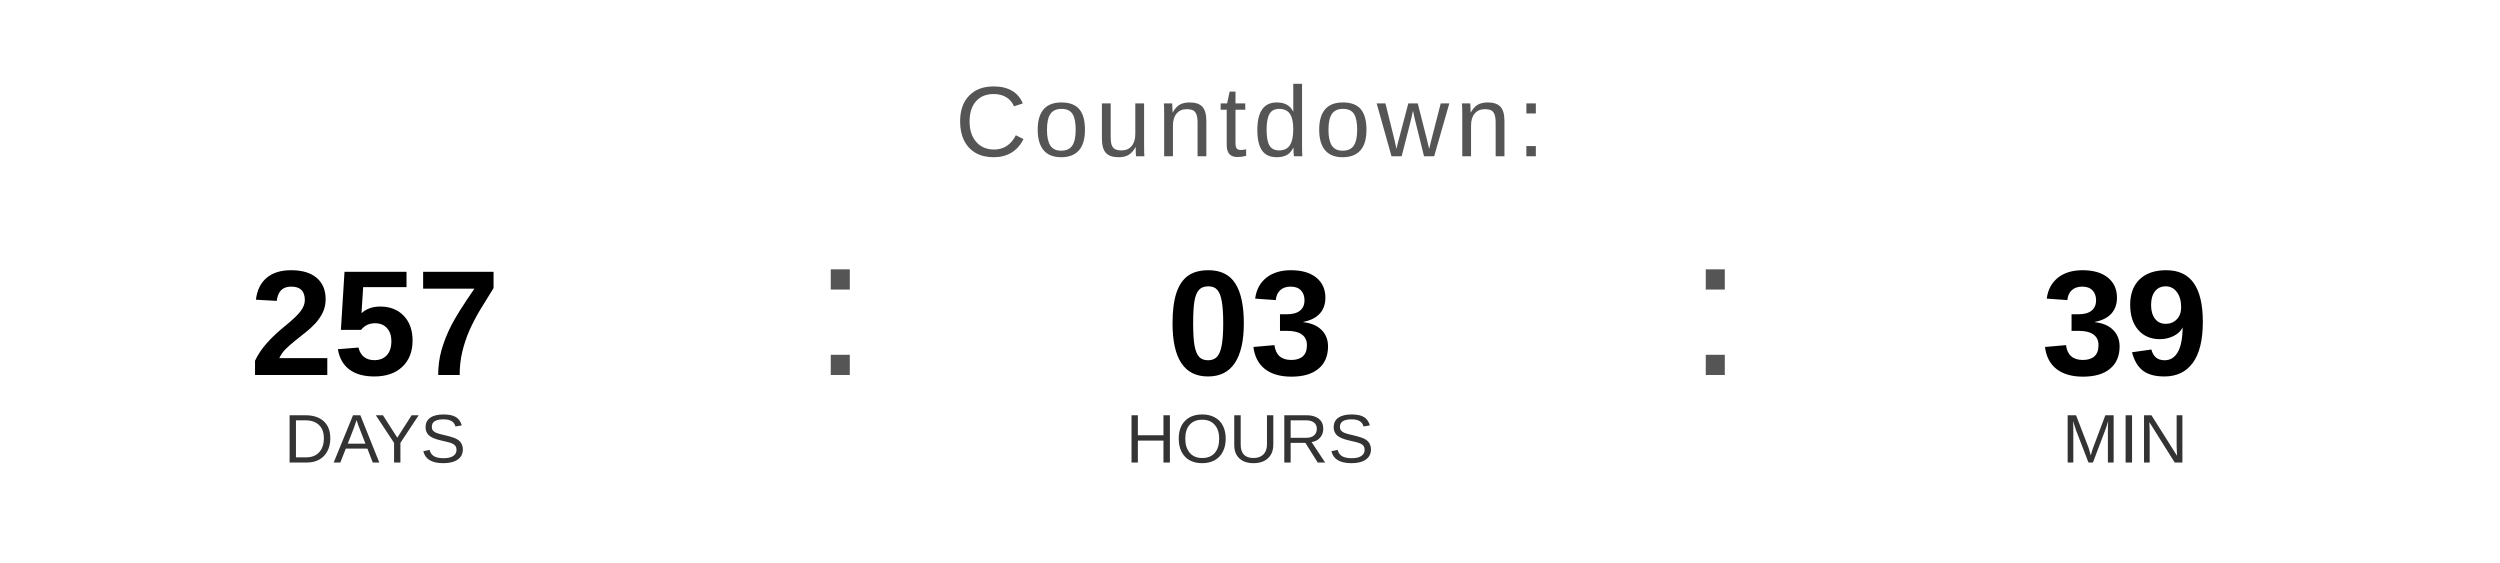
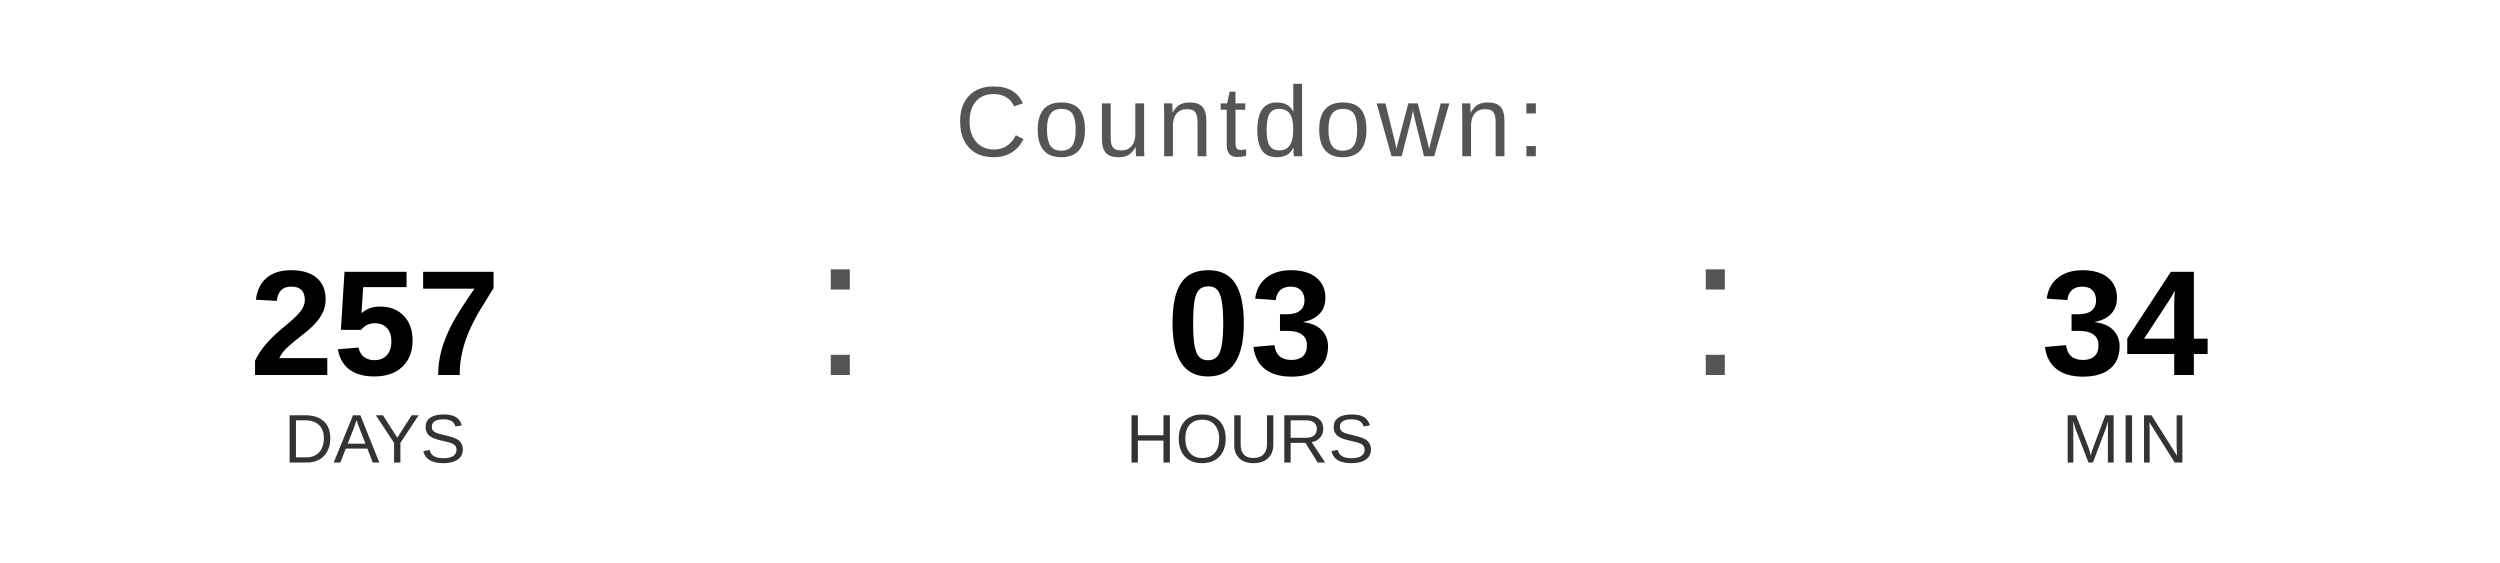
<svg xmlns="http://www.w3.org/2000/svg" width="400" height="90" viewBox="0 0 400 90">
  <text x="200" y="25" font-family="Arial, Helvetica, sans-serif" font-size="16" fill="#555555" text-anchor="middle" letter-spacing="1">
    Countdown:
  </text>
  <text x="60" y="60" font-family="Arial, Helvetica, sans-serif" font-size="24" font-weight="bold" fill="#000000" text-anchor="middle">257</text>
  <text x="60" y="74" font-family="Arial, Helvetica, sans-serif" font-size="11" fill="#333333" text-anchor="middle">DAYS</text>
  <text x="130" y="60" font-family="Arial, sans-serif" font-size="32" fill="#555555">:</text>
  <text x="200" y="60" font-family="Arial, Helvetica, sans-serif" font-size="24" font-weight="bold" fill="#000000" text-anchor="middle">03</text>
  <text x="200" y="74" font-family="Arial, Helvetica, sans-serif" font-size="11" fill="#333333" text-anchor="middle">HOURS</text>
  <text x="270" y="60" font-family="Arial, sans-serif" font-size="32" fill="#555555">:</text>
-   <text x="340" y="60" font-family="Arial, Helvetica, sans-serif" font-size="24" font-weight="bold" fill="#000000" text-anchor="middle">39</text>
+   <text x="340" y="60" font-family="Arial, Helvetica, sans-serif" font-size="24" font-weight="bold" fill="#000000" text-anchor="middle">34</text>
  <text x="340" y="74" font-family="Arial, Helvetica, sans-serif" font-size="11" fill="#333333" text-anchor="middle">MIN</text>
</svg>
